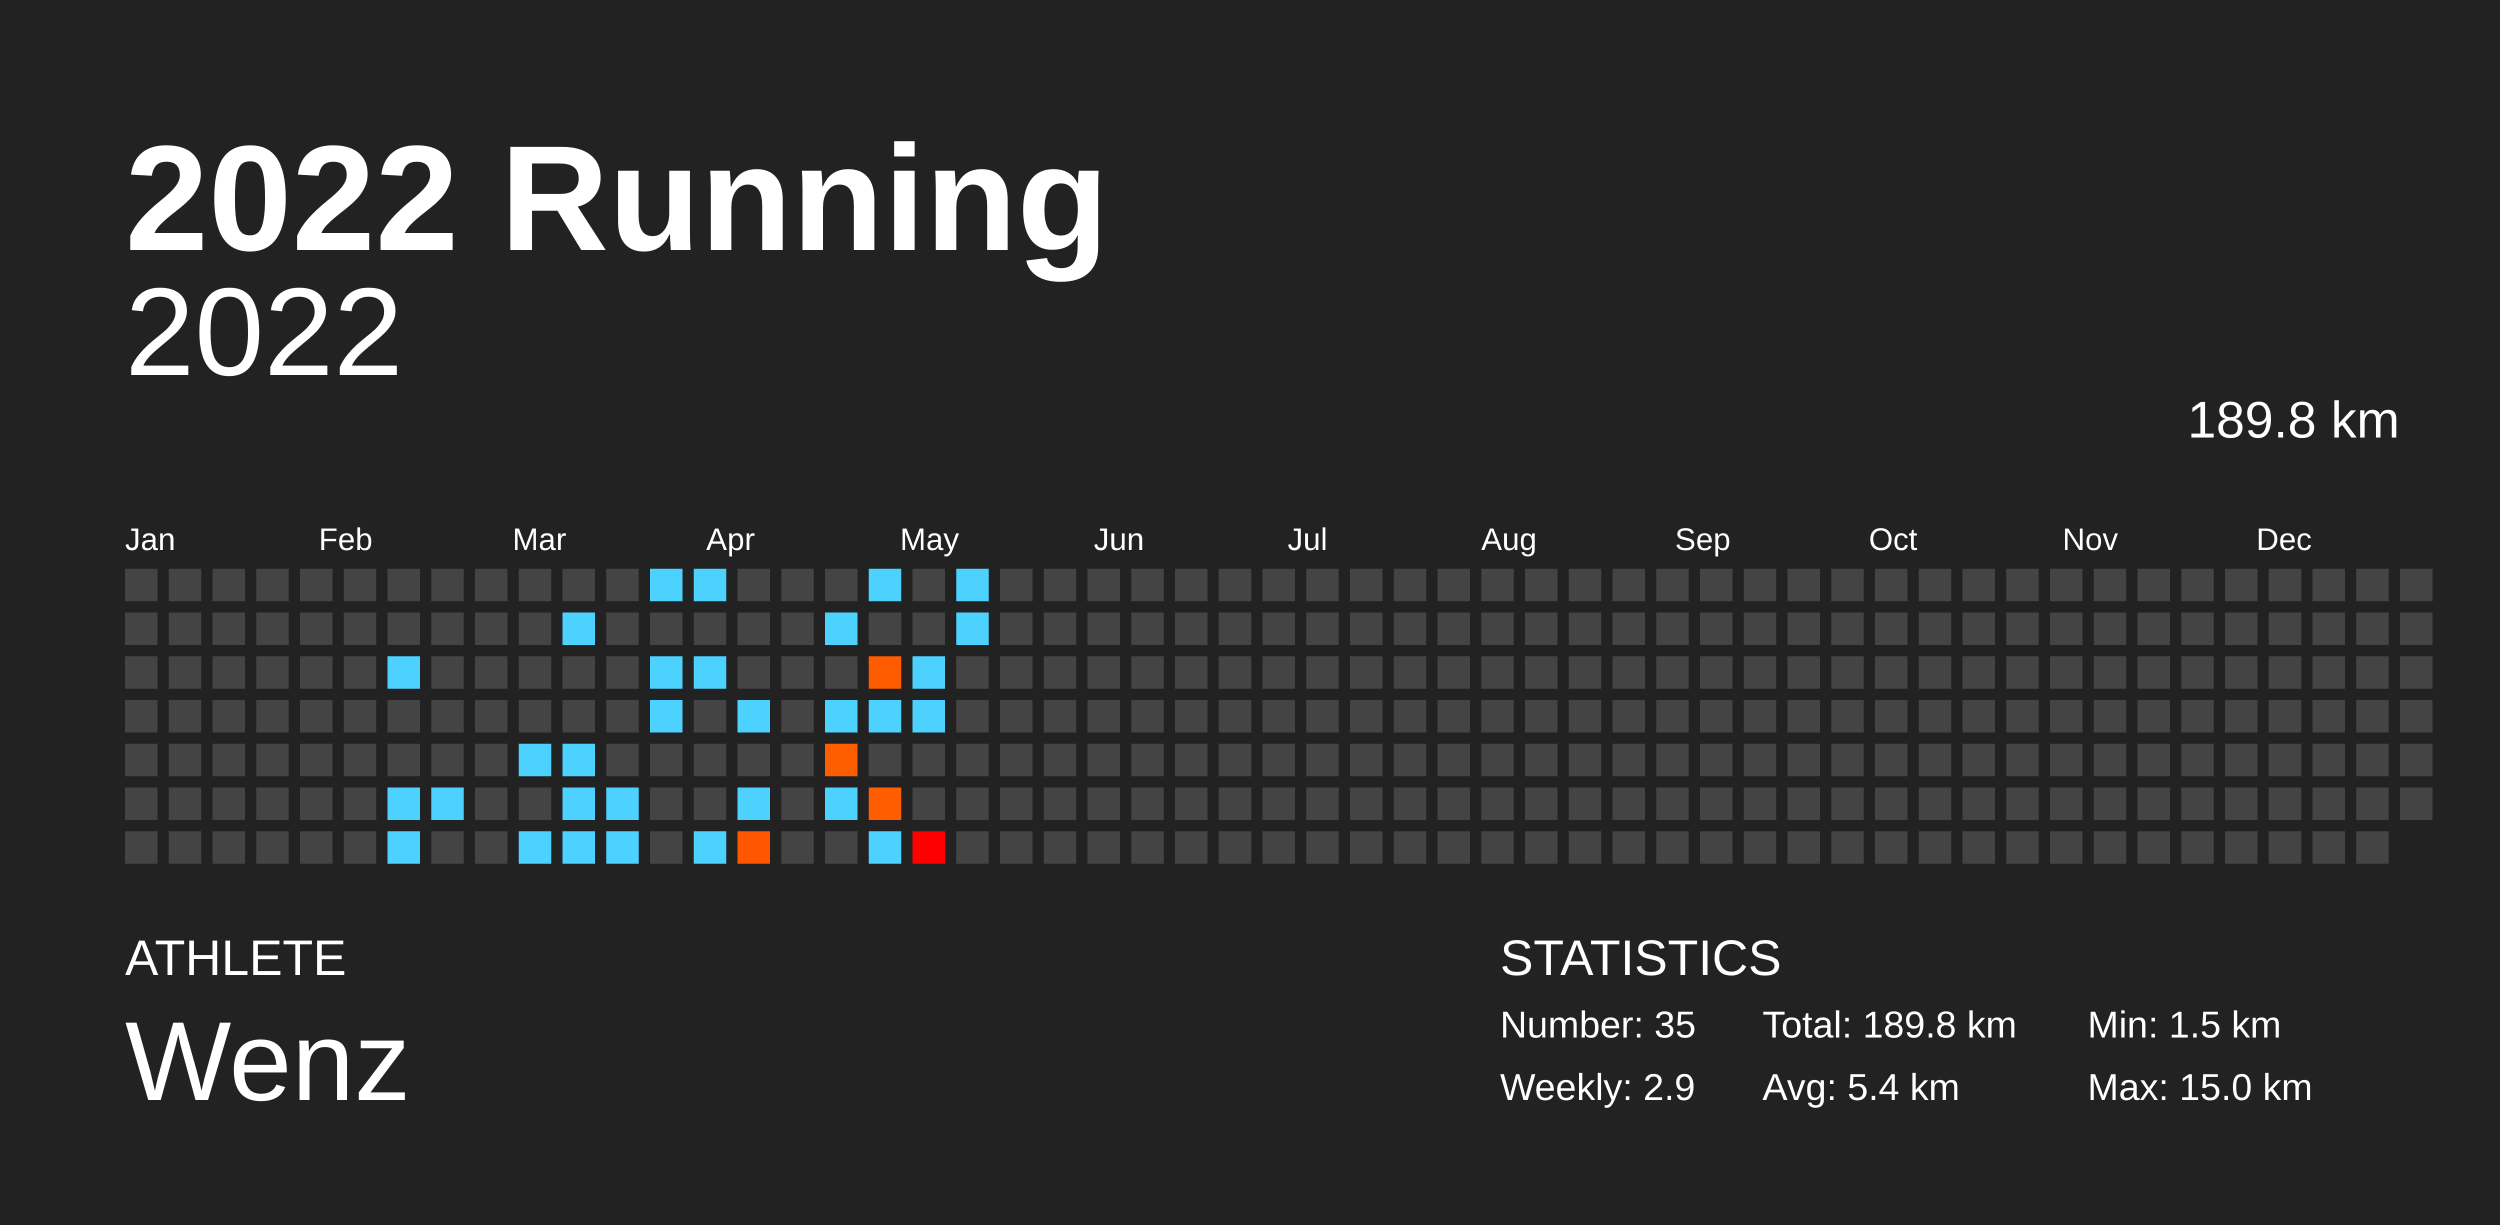
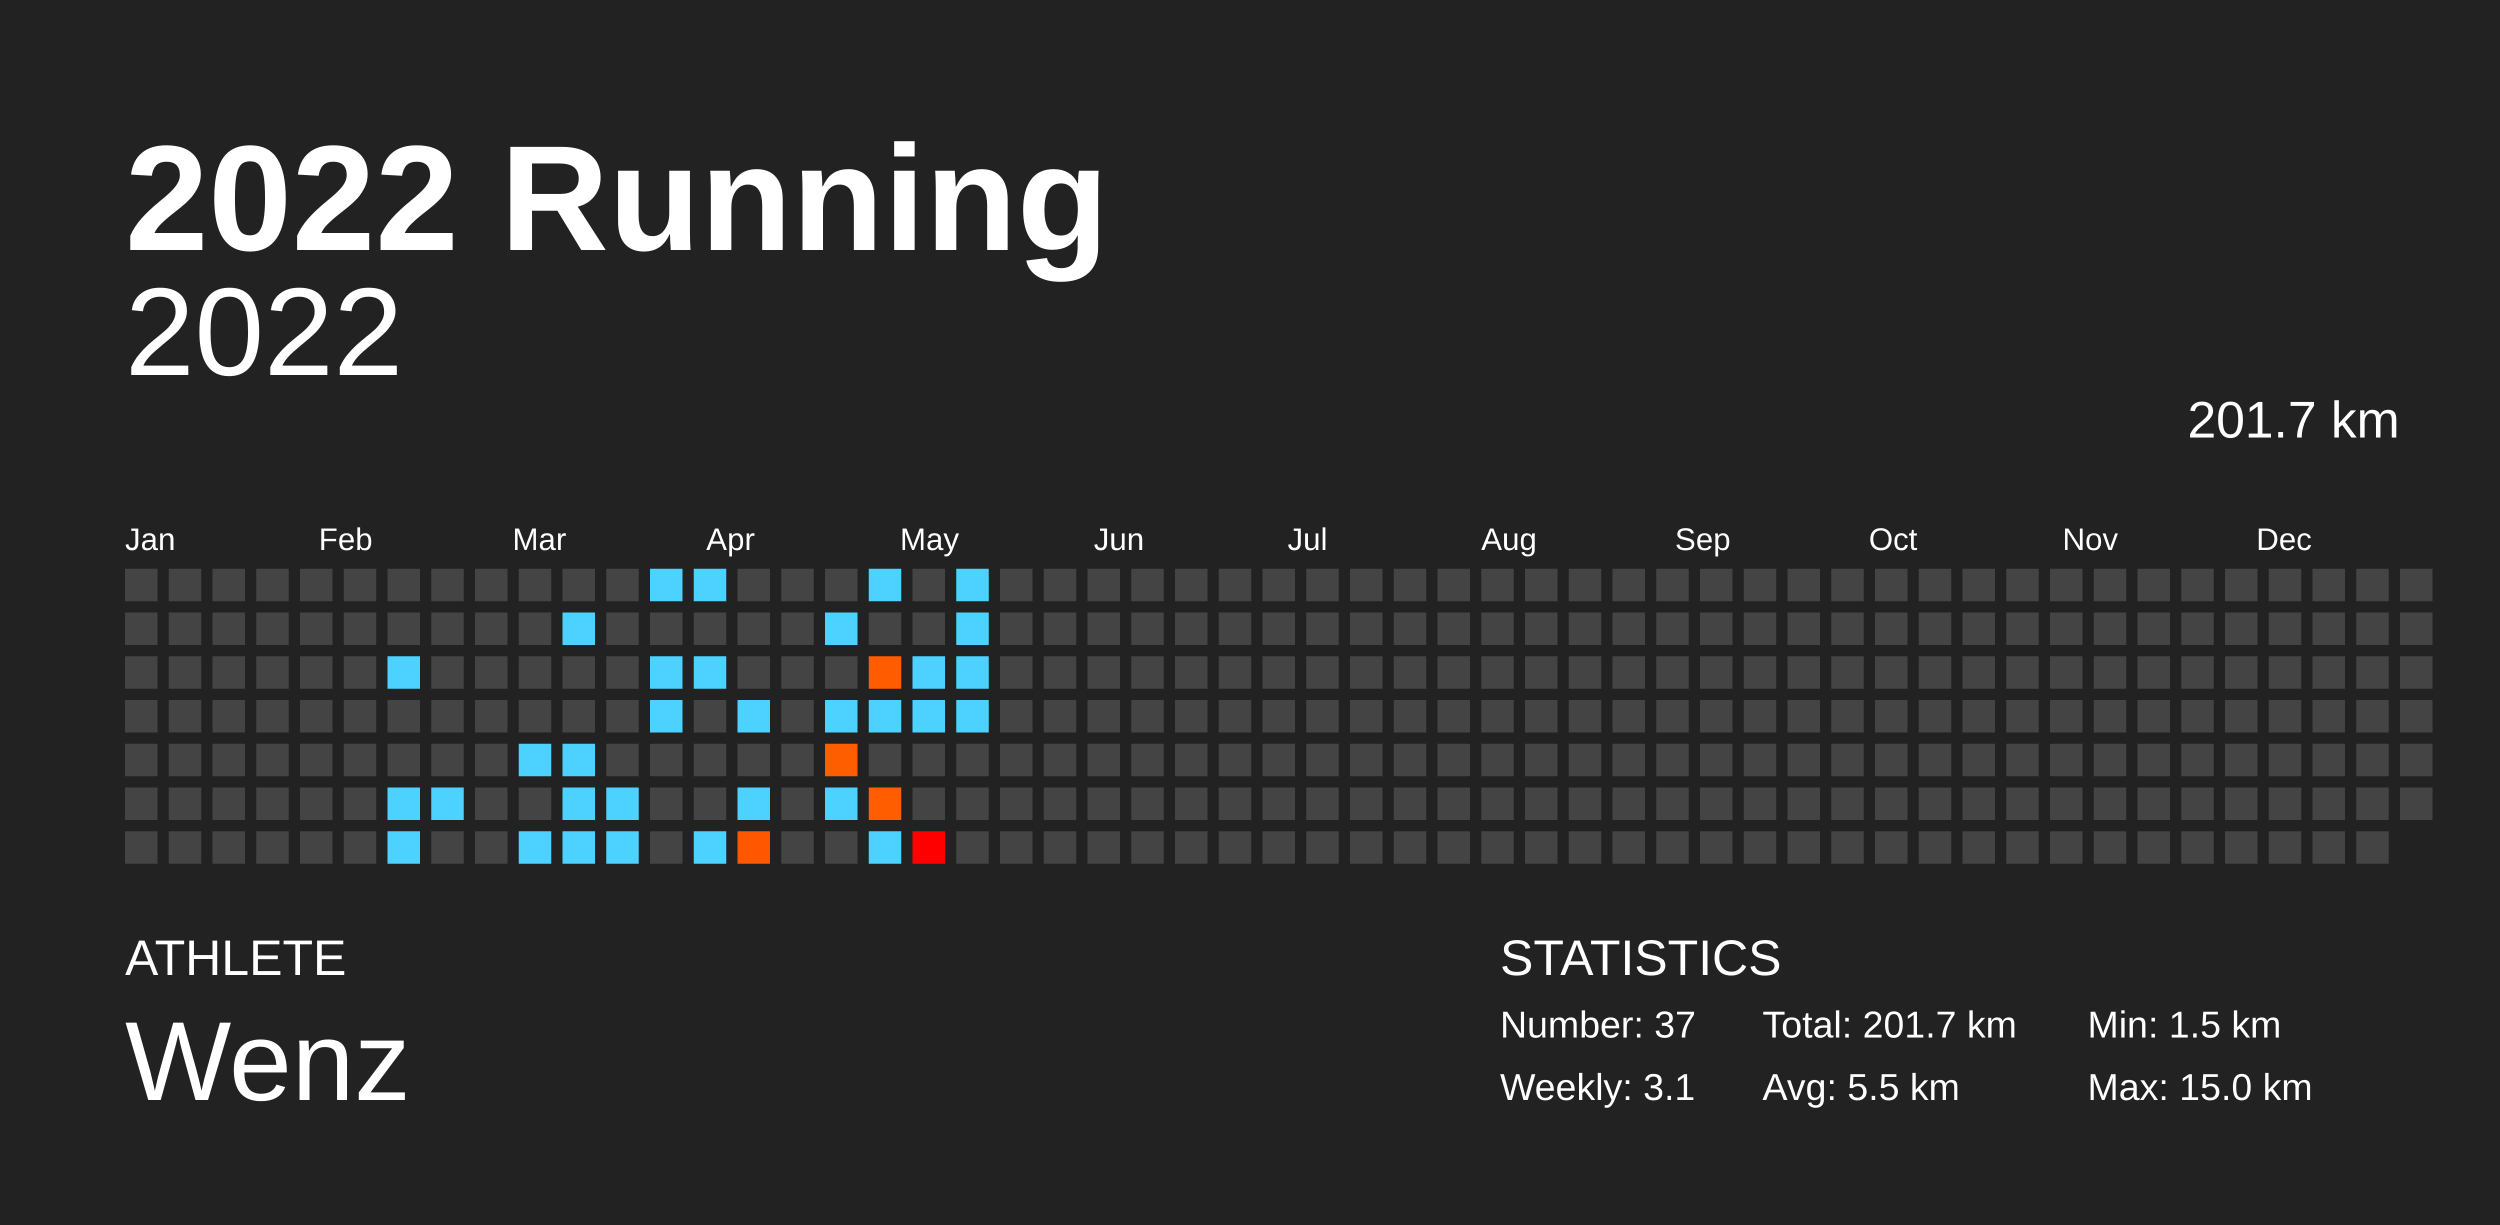
<svg xmlns="http://www.w3.org/2000/svg" baseProfile="full" height="98mm" version="1.1" viewBox="0,0,200,98" width="200mm">
  <defs />
  <rect fill="#222222" height="98" width="200" x="0" y="0" />
  <text fill="#FFFFFF" style="font-size:12px; font-family:Arial; font-weight:bold;" x="10" y="20">2022 Running</text>
  <text fill="#FFFFFF" style="font-size:4px; font-family:Arial" x="10" y="78">ATHLETE</text>
  <text fill="#FFFFFF" style="font-size:9px; font-family:Arial" x="10" y="88">Wenz</text>
  <text fill="#FFFFFF" style="font-size:4px; font-family:Arial" x="120" y="78">STATISTICS</text>
-   <text fill="#FFFFFF" style="font-size:3px; font-family:Arial" x="120" y="83">Number: 35</text>
-   <text fill="#FFFFFF" style="font-size:3px; font-family:Arial" x="120" y="88">Weekly: 2.9</text>
-   <text fill="#FFFFFF" style="font-size:3px; font-family:Arial" x="141" y="83">Total: 189.8 km</text>
-   <text fill="#FFFFFF" style="font-size:3px; font-family:Arial" x="141" y="88">Avg: 5.4 km</text>
+   <text fill="#FFFFFF" style="font-size:3px; font-family:Arial" x="120" y="83">Number: 37</text>
+   <text fill="#FFFFFF" style="font-size:3px; font-family:Arial" x="120" y="88">Weekly: 3.1</text>
+   <text fill="#FFFFFF" style="font-size:3px; font-family:Arial" x="141" y="83">Total: 201.7 km</text>
+   <text fill="#FFFFFF" style="font-size:3px; font-family:Arial" x="141" y="88">Avg: 5.5 km</text>
  <text fill="#FFFFFF" style="font-size:3px; font-family:Arial" x="167" y="83">Min: 1.5 km</text>
  <text fill="#FFFFFF" style="font-size:3px; font-family:Arial" x="167" y="88">Max: 15.0 km</text>
  <text alignment-baseline="hanging" fill="#FFFFFF" style="font-size:10.0px; font-family:Arial;" x="10" y="30">2022</text>
-   <text alignment-baseline="hanging" fill="#FFFFFF" style="font-size:4.125px; font-family:Arial;" x="175" y="35">189.8 km</text>
+   <text alignment-baseline="hanging" fill="#FFFFFF" style="font-size:4.125px; font-family:Arial;" x="175" y="35">201.7 km</text>
  <text fill="#FFFFFF" style="font-size:2.5px; font-family:Arial" x="10.0" y="44">Jan</text>
  <text fill="#FFFFFF" style="font-size:2.5px; font-family:Arial" x="25.5" y="44">Feb</text>
  <text fill="#FFFFFF" style="font-size:2.5px; font-family:Arial" x="41.0" y="44">Mar</text>
  <text fill="#FFFFFF" style="font-size:2.5px; font-family:Arial" x="56.5" y="44">Apr</text>
  <text fill="#FFFFFF" style="font-size:2.5px; font-family:Arial" x="72.0" y="44">May</text>
  <text fill="#FFFFFF" style="font-size:2.5px; font-family:Arial" x="87.5" y="44">Jun</text>
  <text fill="#FFFFFF" style="font-size:2.5px; font-family:Arial" x="103.0" y="44">Jul</text>
  <text fill="#FFFFFF" style="font-size:2.5px; font-family:Arial" x="118.5" y="44">Aug</text>
  <text fill="#FFFFFF" style="font-size:2.5px; font-family:Arial" x="134.0" y="44">Sep</text>
  <text fill="#FFFFFF" style="font-size:2.5px; font-family:Arial" x="149.5" y="44">Oct</text>
  <text fill="#FFFFFF" style="font-size:2.5px; font-family:Arial" x="165.0" y="44">Nov</text>
  <text fill="#FFFFFF" style="font-size:2.5px; font-family:Arial" x="180.5" y="44">Dec</text>
  <rect fill="#444444" height="2.6" width="2.6" x="10.0" y="45.5" />
  <rect fill="#444444" height="2.6" width="2.6" x="10.0" y="49.0" />
  <rect fill="#444444" height="2.6" width="2.6" x="10.0" y="52.5" />
  <rect fill="#444444" height="2.6" width="2.6" x="10.0" y="56.0" />
  <rect fill="#444444" height="2.6" width="2.6" x="10.0" y="59.5" />
  <rect fill="#444444" height="2.6" width="2.6" x="10.0" y="63.0" />
  <rect fill="#444444" height="2.6" width="2.6" x="10.0" y="66.5" />
  <rect fill="#444444" height="2.6" width="2.6" x="13.5" y="45.5" />
  <rect fill="#444444" height="2.6" width="2.6" x="13.5" y="49.0" />
  <rect fill="#444444" height="2.6" width="2.6" x="13.5" y="52.5" />
  <rect fill="#444444" height="2.6" width="2.6" x="13.5" y="56.0" />
  <rect fill="#444444" height="2.6" width="2.6" x="13.5" y="59.5" />
  <rect fill="#444444" height="2.6" width="2.6" x="13.5" y="63.0" />
  <rect fill="#444444" height="2.6" width="2.6" x="13.5" y="66.5" />
  <rect fill="#444444" height="2.6" width="2.6" x="17.0" y="45.5" />
  <rect fill="#444444" height="2.6" width="2.6" x="17.0" y="49.0" />
  <rect fill="#444444" height="2.6" width="2.6" x="17.0" y="52.5" />
  <rect fill="#444444" height="2.6" width="2.6" x="17.0" y="56.0" />
  <rect fill="#444444" height="2.6" width="2.6" x="17.0" y="59.5" />
  <rect fill="#444444" height="2.6" width="2.6" x="17.0" y="63.0" />
  <rect fill="#444444" height="2.6" width="2.6" x="17.0" y="66.5" />
  <rect fill="#444444" height="2.6" width="2.6" x="20.5" y="45.5" />
  <rect fill="#444444" height="2.6" width="2.6" x="20.5" y="49.0" />
  <rect fill="#444444" height="2.6" width="2.6" x="20.5" y="52.5" />
  <rect fill="#444444" height="2.6" width="2.6" x="20.5" y="56.0" />
  <rect fill="#444444" height="2.6" width="2.6" x="20.5" y="59.5" />
  <rect fill="#444444" height="2.6" width="2.6" x="20.5" y="63.0" />
  <rect fill="#444444" height="2.6" width="2.6" x="20.5" y="66.5" />
  <rect fill="#444444" height="2.6" width="2.6" x="24.0" y="45.5" />
  <rect fill="#444444" height="2.6" width="2.6" x="24.0" y="49.0" />
  <rect fill="#444444" height="2.6" width="2.6" x="24.0" y="52.5" />
  <rect fill="#444444" height="2.6" width="2.6" x="24.0" y="56.0" />
  <rect fill="#444444" height="2.6" width="2.6" x="24.0" y="59.5" />
  <rect fill="#444444" height="2.6" width="2.6" x="24.0" y="63.0" />
  <rect fill="#444444" height="2.6" width="2.6" x="24.0" y="66.5" />
  <rect fill="#444444" height="2.6" width="2.6" x="27.5" y="45.5" />
  <rect fill="#444444" height="2.6" width="2.6" x="27.5" y="49.0" />
  <rect fill="#444444" height="2.6" width="2.6" x="27.5" y="52.5" />
  <rect fill="#444444" height="2.6" width="2.6" x="27.5" y="56.0" />
  <rect fill="#444444" height="2.6" width="2.6" x="27.5" y="59.5" />
  <rect fill="#444444" height="2.6" width="2.6" x="27.5" y="63.0" />
  <rect fill="#444444" height="2.6" width="2.6" x="27.5" y="66.5" />
  <rect fill="#444444" height="2.6" width="2.6" x="31.0" y="45.5" />
  <rect fill="#444444" height="2.6" width="2.6" x="31.0" y="49.0" />
  <rect fill="#4dd2ff" height="2.6" width="2.6" x="31.0" y="52.5" />
  <rect fill="#444444" height="2.6" width="2.6" x="31.0" y="56.0" />
  <rect fill="#444444" height="2.6" width="2.6" x="31.0" y="59.5" />
  <rect fill="#4dd2ff" height="2.6" width="2.6" x="31.0" y="63.0" />
  <rect fill="#4dd2ff" height="2.6" width="2.6" x="31.0" y="66.5" />
  <rect fill="#444444" height="2.6" width="2.6" x="34.5" y="45.5" />
  <rect fill="#444444" height="2.6" width="2.6" x="34.5" y="49.0" />
  <rect fill="#444444" height="2.6" width="2.6" x="34.5" y="52.5" />
  <rect fill="#444444" height="2.6" width="2.6" x="34.5" y="56.0" />
  <rect fill="#444444" height="2.6" width="2.6" x="34.5" y="59.5" />
  <rect fill="#4dd2ff" height="2.6" width="2.6" x="34.5" y="63.0" />
  <rect fill="#444444" height="2.6" width="2.6" x="34.5" y="66.5" />
  <rect fill="#444444" height="2.6" width="2.6" x="38.0" y="45.5" />
  <rect fill="#444444" height="2.6" width="2.6" x="38.0" y="49.0" />
  <rect fill="#444444" height="2.6" width="2.6" x="38.0" y="52.5" />
  <rect fill="#444444" height="2.6" width="2.6" x="38.0" y="56.0" />
  <rect fill="#444444" height="2.6" width="2.6" x="38.0" y="59.5" />
  <rect fill="#444444" height="2.6" width="2.6" x="38.0" y="63.0" />
  <rect fill="#444444" height="2.6" width="2.6" x="38.0" y="66.5" />
  <rect fill="#444444" height="2.6" width="2.6" x="41.5" y="45.5" />
  <rect fill="#444444" height="2.6" width="2.6" x="41.5" y="49.0" />
  <rect fill="#444444" height="2.6" width="2.6" x="41.5" y="52.5" />
  <rect fill="#444444" height="2.6" width="2.6" x="41.5" y="56.0" />
  <rect fill="#4dd2ff" height="2.6" width="2.6" x="41.5" y="59.5" />
  <rect fill="#444444" height="2.6" width="2.6" x="41.5" y="63.0" />
  <rect fill="#4dd2ff" height="2.6" width="2.6" x="41.5" y="66.5" />
  <rect fill="#444444" height="2.6" width="2.6" x="45.0" y="45.5" />
  <rect fill="#4dd2ff" height="2.6" width="2.6" x="45.0" y="49.0" />
  <rect fill="#444444" height="2.6" width="2.6" x="45.0" y="52.5" />
  <rect fill="#444444" height="2.6" width="2.6" x="45.0" y="56.0" />
  <rect fill="#4dd2ff" height="2.6" width="2.6" x="45.0" y="59.5" />
  <rect fill="#4dd2ff" height="2.6" width="2.6" x="45.0" y="63.0" />
  <rect fill="#4dd2ff" height="2.6" width="2.6" x="45.0" y="66.5" />
  <rect fill="#444444" height="2.6" width="2.6" x="48.5" y="45.5" />
  <rect fill="#444444" height="2.6" width="2.6" x="48.5" y="49.0" />
  <rect fill="#444444" height="2.6" width="2.6" x="48.5" y="52.5" />
  <rect fill="#444444" height="2.6" width="2.6" x="48.5" y="56.0" />
  <rect fill="#444444" height="2.6" width="2.6" x="48.5" y="59.5" />
  <rect fill="#4dd2ff" height="2.6" width="2.6" x="48.5" y="63.0" />
  <rect fill="#4dd2ff" height="2.6" width="2.6" x="48.5" y="66.5" />
  <rect fill="#4dd2ff" height="2.6" width="2.6" x="52.0" y="45.5" />
  <rect fill="#444444" height="2.6" width="2.6" x="52.0" y="49.0" />
  <rect fill="#4dd2ff" height="2.6" width="2.6" x="52.0" y="52.5" />
  <rect fill="#4dd2ff" height="2.6" width="2.6" x="52.0" y="56.0" />
  <rect fill="#444444" height="2.6" width="2.6" x="52.0" y="59.5" />
  <rect fill="#444444" height="2.6" width="2.6" x="52.0" y="63.0" />
  <rect fill="#444444" height="2.6" width="2.6" x="52.0" y="66.5" />
  <rect fill="#4dd2ff" height="2.6" width="2.6" x="55.5" y="45.5" />
  <rect fill="#444444" height="2.6" width="2.6" x="55.5" y="49.0" />
  <rect fill="#4dd2ff" height="2.6" width="2.6" x="55.5" y="52.5" />
  <rect fill="#444444" height="2.6" width="2.6" x="55.5" y="56.0" />
  <rect fill="#444444" height="2.6" width="2.6" x="55.5" y="59.5" />
  <rect fill="#444444" height="2.6" width="2.6" x="55.5" y="63.0" />
  <rect fill="#4dd2ff" height="2.6" width="2.6" x="55.5" y="66.5" />
  <rect fill="#444444" height="2.6" width="2.6" x="59.0" y="45.5" />
  <rect fill="#444444" height="2.6" width="2.6" x="59.0" y="49.0" />
  <rect fill="#444444" height="2.6" width="2.6" x="59.0" y="52.5" />
  <rect fill="#4dd2ff" height="2.6" width="2.6" x="59.0" y="56.0" />
  <rect fill="#444444" height="2.6" width="2.6" x="59.0" y="59.5" />
  <rect fill="#4dd2ff" height="2.6" width="2.6" x="59.0" y="63.0" />
  <rect fill="#ff5600" height="2.6" width="2.6" x="59.0" y="66.5" />
  <rect fill="#444444" height="2.6" width="2.6" x="62.5" y="45.5" />
  <rect fill="#444444" height="2.6" width="2.6" x="62.5" y="49.0" />
  <rect fill="#444444" height="2.6" width="2.6" x="62.5" y="52.5" />
  <rect fill="#444444" height="2.6" width="2.6" x="62.5" y="56.0" />
  <rect fill="#444444" height="2.6" width="2.6" x="62.5" y="59.5" />
  <rect fill="#444444" height="2.6" width="2.6" x="62.5" y="63.0" />
  <rect fill="#444444" height="2.6" width="2.6" x="62.5" y="66.5" />
  <rect fill="#444444" height="2.6" width="2.6" x="66.0" y="45.5" />
  <rect fill="#4dd2ff" height="2.6" width="2.6" x="66.0" y="49.0" />
  <rect fill="#444444" height="2.6" width="2.6" x="66.0" y="52.5" />
  <rect fill="#4dd2ff" height="2.6" width="2.6" x="66.0" y="56.0" />
  <rect fill="#ff5e00" height="2.6" width="2.6" x="66.0" y="59.5" />
  <rect fill="#4dd2ff" height="2.6" width="2.6" x="66.0" y="63.0" />
  <rect fill="#444444" height="2.6" width="2.6" x="66.0" y="66.5" />
  <rect fill="#4dd2ff" height="2.6" width="2.6" x="69.5" y="45.5" />
  <rect fill="#444444" height="2.6" width="2.6" x="69.5" y="49.0" />
  <rect fill="#ff5c00" height="2.6" width="2.6" x="69.5" y="52.5" />
  <rect fill="#4dd2ff" height="2.6" width="2.6" x="69.5" y="56.0" />
  <rect fill="#444444" height="2.6" width="2.6" x="69.5" y="59.5" />
  <rect fill="#ff5d00" height="2.6" width="2.6" x="69.5" y="63.0" />
  <rect fill="#4dd2ff" height="2.6" width="2.6" x="69.5" y="66.5" />
  <rect fill="#444444" height="2.6" width="2.6" x="73.0" y="45.5" />
  <rect fill="#444444" height="2.6" width="2.6" x="73.0" y="49.0" />
  <rect fill="#4dd2ff" height="2.6" width="2.6" x="73.0" y="52.5" />
  <rect fill="#4dd2ff" height="2.6" width="2.6" x="73.0" y="56.0" />
  <rect fill="#444444" height="2.6" width="2.6" x="73.0" y="59.5" />
  <rect fill="#444444" height="2.6" width="2.6" x="73.0" y="63.0" />
  <rect fill="#ff0000" height="2.6" width="2.6" x="73.0" y="66.5" />
  <rect fill="#4dd2ff" height="2.6" width="2.6" x="76.5" y="45.5" />
  <rect fill="#4dd2ff" height="2.6" width="2.6" x="76.5" y="49.0" />
-   <rect fill="#444444" height="2.6" width="2.6" x="76.5" y="52.5" />
-   <rect fill="#444444" height="2.6" width="2.6" x="76.5" y="56.0" />
+   <rect fill="#4dd2ff" height="2.6" width="2.6" x="76.5" y="52.5" />
+   <rect fill="#4dd2ff" height="2.6" width="2.6" x="76.5" y="56.0" />
  <rect fill="#444444" height="2.6" width="2.6" x="76.5" y="59.5" />
  <rect fill="#444444" height="2.6" width="2.6" x="76.5" y="63.0" />
  <rect fill="#444444" height="2.6" width="2.6" x="76.5" y="66.5" />
  <rect fill="#444444" height="2.6" width="2.6" x="80.0" y="45.5" />
  <rect fill="#444444" height="2.6" width="2.6" x="80.0" y="49.0" />
  <rect fill="#444444" height="2.6" width="2.6" x="80.0" y="52.5" />
  <rect fill="#444444" height="2.6" width="2.6" x="80.0" y="56.0" />
  <rect fill="#444444" height="2.6" width="2.6" x="80.0" y="59.5" />
  <rect fill="#444444" height="2.6" width="2.6" x="80.0" y="63.0" />
  <rect fill="#444444" height="2.6" width="2.6" x="80.0" y="66.5" />
  <rect fill="#444444" height="2.6" width="2.6" x="83.5" y="45.5" />
  <rect fill="#444444" height="2.6" width="2.6" x="83.5" y="49.0" />
  <rect fill="#444444" height="2.6" width="2.6" x="83.5" y="52.5" />
  <rect fill="#444444" height="2.6" width="2.6" x="83.5" y="56.0" />
  <rect fill="#444444" height="2.6" width="2.6" x="83.5" y="59.5" />
  <rect fill="#444444" height="2.6" width="2.6" x="83.5" y="63.0" />
  <rect fill="#444444" height="2.6" width="2.6" x="83.5" y="66.5" />
  <rect fill="#444444" height="2.6" width="2.6" x="87.0" y="45.5" />
  <rect fill="#444444" height="2.6" width="2.6" x="87.0" y="49.0" />
  <rect fill="#444444" height="2.6" width="2.6" x="87.0" y="52.5" />
  <rect fill="#444444" height="2.6" width="2.6" x="87.0" y="56.0" />
  <rect fill="#444444" height="2.6" width="2.6" x="87.0" y="59.5" />
  <rect fill="#444444" height="2.6" width="2.6" x="87.0" y="63.0" />
  <rect fill="#444444" height="2.6" width="2.6" x="87.0" y="66.5" />
  <rect fill="#444444" height="2.6" width="2.6" x="90.5" y="45.5" />
  <rect fill="#444444" height="2.6" width="2.6" x="90.5" y="49.0" />
  <rect fill="#444444" height="2.6" width="2.6" x="90.5" y="52.5" />
  <rect fill="#444444" height="2.6" width="2.6" x="90.5" y="56.0" />
  <rect fill="#444444" height="2.6" width="2.6" x="90.5" y="59.5" />
  <rect fill="#444444" height="2.6" width="2.6" x="90.5" y="63.0" />
  <rect fill="#444444" height="2.6" width="2.6" x="90.5" y="66.5" />
  <rect fill="#444444" height="2.6" width="2.6" x="94.0" y="45.5" />
  <rect fill="#444444" height="2.6" width="2.6" x="94.0" y="49.0" />
  <rect fill="#444444" height="2.6" width="2.6" x="94.0" y="52.5" />
  <rect fill="#444444" height="2.6" width="2.6" x="94.0" y="56.0" />
  <rect fill="#444444" height="2.6" width="2.6" x="94.0" y="59.5" />
  <rect fill="#444444" height="2.6" width="2.6" x="94.0" y="63.0" />
  <rect fill="#444444" height="2.6" width="2.6" x="94.0" y="66.5" />
  <rect fill="#444444" height="2.6" width="2.6" x="97.5" y="45.5" />
  <rect fill="#444444" height="2.6" width="2.6" x="97.5" y="49.0" />
  <rect fill="#444444" height="2.6" width="2.6" x="97.5" y="52.5" />
  <rect fill="#444444" height="2.6" width="2.6" x="97.5" y="56.0" />
  <rect fill="#444444" height="2.6" width="2.6" x="97.5" y="59.5" />
  <rect fill="#444444" height="2.6" width="2.6" x="97.5" y="63.0" />
  <rect fill="#444444" height="2.6" width="2.6" x="97.5" y="66.5" />
  <rect fill="#444444" height="2.6" width="2.6" x="101.0" y="45.5" />
  <rect fill="#444444" height="2.6" width="2.6" x="101.0" y="49.0" />
  <rect fill="#444444" height="2.6" width="2.6" x="101.0" y="52.5" />
  <rect fill="#444444" height="2.6" width="2.6" x="101.0" y="56.0" />
  <rect fill="#444444" height="2.6" width="2.6" x="101.0" y="59.5" />
  <rect fill="#444444" height="2.6" width="2.6" x="101.0" y="63.0" />
  <rect fill="#444444" height="2.6" width="2.6" x="101.0" y="66.5" />
  <rect fill="#444444" height="2.6" width="2.6" x="104.5" y="45.5" />
  <rect fill="#444444" height="2.6" width="2.6" x="104.5" y="49.0" />
  <rect fill="#444444" height="2.6" width="2.6" x="104.5" y="52.5" />
  <rect fill="#444444" height="2.6" width="2.6" x="104.5" y="56.0" />
  <rect fill="#444444" height="2.6" width="2.6" x="104.5" y="59.5" />
  <rect fill="#444444" height="2.6" width="2.6" x="104.5" y="63.0" />
  <rect fill="#444444" height="2.6" width="2.6" x="104.5" y="66.5" />
  <rect fill="#444444" height="2.6" width="2.6" x="108.0" y="45.5" />
  <rect fill="#444444" height="2.6" width="2.6" x="108.0" y="49.0" />
  <rect fill="#444444" height="2.6" width="2.6" x="108.0" y="52.5" />
  <rect fill="#444444" height="2.6" width="2.6" x="108.0" y="56.0" />
  <rect fill="#444444" height="2.6" width="2.6" x="108.0" y="59.5" />
  <rect fill="#444444" height="2.6" width="2.6" x="108.0" y="63.0" />
  <rect fill="#444444" height="2.6" width="2.6" x="108.0" y="66.5" />
  <rect fill="#444444" height="2.6" width="2.6" x="111.5" y="45.5" />
  <rect fill="#444444" height="2.6" width="2.6" x="111.5" y="49.0" />
  <rect fill="#444444" height="2.6" width="2.6" x="111.5" y="52.5" />
  <rect fill="#444444" height="2.6" width="2.6" x="111.5" y="56.0" />
  <rect fill="#444444" height="2.6" width="2.6" x="111.5" y="59.5" />
  <rect fill="#444444" height="2.6" width="2.6" x="111.5" y="63.0" />
  <rect fill="#444444" height="2.6" width="2.6" x="111.5" y="66.5" />
  <rect fill="#444444" height="2.6" width="2.6" x="115.0" y="45.5" />
  <rect fill="#444444" height="2.6" width="2.6" x="115.0" y="49.0" />
  <rect fill="#444444" height="2.6" width="2.6" x="115.0" y="52.5" />
  <rect fill="#444444" height="2.6" width="2.6" x="115.0" y="56.0" />
  <rect fill="#444444" height="2.6" width="2.6" x="115.0" y="59.5" />
  <rect fill="#444444" height="2.6" width="2.6" x="115.0" y="63.0" />
  <rect fill="#444444" height="2.6" width="2.6" x="115.0" y="66.5" />
  <rect fill="#444444" height="2.6" width="2.6" x="118.5" y="45.5" />
  <rect fill="#444444" height="2.6" width="2.6" x="118.5" y="49.0" />
  <rect fill="#444444" height="2.6" width="2.6" x="118.5" y="52.5" />
  <rect fill="#444444" height="2.6" width="2.6" x="118.5" y="56.0" />
  <rect fill="#444444" height="2.6" width="2.6" x="118.5" y="59.5" />
  <rect fill="#444444" height="2.6" width="2.6" x="118.5" y="63.0" />
  <rect fill="#444444" height="2.6" width="2.6" x="118.5" y="66.5" />
  <rect fill="#444444" height="2.6" width="2.6" x="122.0" y="45.5" />
  <rect fill="#444444" height="2.6" width="2.6" x="122.0" y="49.0" />
  <rect fill="#444444" height="2.6" width="2.6" x="122.0" y="52.5" />
  <rect fill="#444444" height="2.6" width="2.6" x="122.0" y="56.0" />
  <rect fill="#444444" height="2.6" width="2.6" x="122.0" y="59.5" />
  <rect fill="#444444" height="2.6" width="2.6" x="122.0" y="63.0" />
  <rect fill="#444444" height="2.6" width="2.6" x="122.0" y="66.5" />
  <rect fill="#444444" height="2.6" width="2.6" x="125.5" y="45.5" />
  <rect fill="#444444" height="2.6" width="2.6" x="125.5" y="49.0" />
  <rect fill="#444444" height="2.6" width="2.6" x="125.5" y="52.5" />
  <rect fill="#444444" height="2.6" width="2.6" x="125.5" y="56.0" />
  <rect fill="#444444" height="2.6" width="2.6" x="125.5" y="59.5" />
  <rect fill="#444444" height="2.6" width="2.6" x="125.5" y="63.0" />
  <rect fill="#444444" height="2.6" width="2.6" x="125.5" y="66.5" />
  <rect fill="#444444" height="2.6" width="2.6" x="129.0" y="45.5" />
  <rect fill="#444444" height="2.6" width="2.6" x="129.0" y="49.0" />
  <rect fill="#444444" height="2.6" width="2.6" x="129.0" y="52.5" />
  <rect fill="#444444" height="2.6" width="2.6" x="129.0" y="56.0" />
  <rect fill="#444444" height="2.6" width="2.6" x="129.0" y="59.5" />
  <rect fill="#444444" height="2.6" width="2.6" x="129.0" y="63.0" />
  <rect fill="#444444" height="2.6" width="2.6" x="129.0" y="66.5" />
  <rect fill="#444444" height="2.6" width="2.6" x="132.5" y="45.5" />
  <rect fill="#444444" height="2.6" width="2.6" x="132.5" y="49.0" />
  <rect fill="#444444" height="2.6" width="2.6" x="132.5" y="52.5" />
  <rect fill="#444444" height="2.6" width="2.6" x="132.5" y="56.0" />
  <rect fill="#444444" height="2.6" width="2.6" x="132.5" y="59.5" />
  <rect fill="#444444" height="2.6" width="2.6" x="132.5" y="63.0" />
  <rect fill="#444444" height="2.6" width="2.6" x="132.5" y="66.5" />
  <rect fill="#444444" height="2.6" width="2.6" x="136.0" y="45.5" />
  <rect fill="#444444" height="2.6" width="2.6" x="136.0" y="49.0" />
  <rect fill="#444444" height="2.6" width="2.6" x="136.0" y="52.5" />
  <rect fill="#444444" height="2.6" width="2.6" x="136.0" y="56.0" />
  <rect fill="#444444" height="2.6" width="2.6" x="136.0" y="59.5" />
  <rect fill="#444444" height="2.6" width="2.6" x="136.0" y="63.0" />
  <rect fill="#444444" height="2.6" width="2.6" x="136.0" y="66.5" />
  <rect fill="#444444" height="2.6" width="2.6" x="139.5" y="45.5" />
  <rect fill="#444444" height="2.6" width="2.6" x="139.5" y="49.0" />
  <rect fill="#444444" height="2.6" width="2.6" x="139.5" y="52.5" />
  <rect fill="#444444" height="2.6" width="2.6" x="139.5" y="56.0" />
  <rect fill="#444444" height="2.6" width="2.6" x="139.5" y="59.5" />
  <rect fill="#444444" height="2.6" width="2.6" x="139.5" y="63.0" />
  <rect fill="#444444" height="2.6" width="2.6" x="139.5" y="66.5" />
  <rect fill="#444444" height="2.6" width="2.6" x="143.0" y="45.5" />
  <rect fill="#444444" height="2.6" width="2.6" x="143.0" y="49.0" />
  <rect fill="#444444" height="2.6" width="2.6" x="143.0" y="52.5" />
  <rect fill="#444444" height="2.6" width="2.6" x="143.0" y="56.0" />
  <rect fill="#444444" height="2.6" width="2.6" x="143.0" y="59.5" />
  <rect fill="#444444" height="2.6" width="2.6" x="143.0" y="63.0" />
  <rect fill="#444444" height="2.6" width="2.6" x="143.0" y="66.5" />
  <rect fill="#444444" height="2.6" width="2.6" x="146.5" y="45.5" />
  <rect fill="#444444" height="2.6" width="2.6" x="146.5" y="49.0" />
  <rect fill="#444444" height="2.6" width="2.6" x="146.5" y="52.5" />
  <rect fill="#444444" height="2.6" width="2.6" x="146.5" y="56.0" />
  <rect fill="#444444" height="2.6" width="2.6" x="146.5" y="59.5" />
  <rect fill="#444444" height="2.6" width="2.6" x="146.5" y="63.0" />
  <rect fill="#444444" height="2.6" width="2.6" x="146.5" y="66.5" />
  <rect fill="#444444" height="2.6" width="2.6" x="150.0" y="45.5" />
  <rect fill="#444444" height="2.6" width="2.6" x="150.0" y="49.0" />
  <rect fill="#444444" height="2.6" width="2.6" x="150.0" y="52.5" />
  <rect fill="#444444" height="2.6" width="2.6" x="150.0" y="56.0" />
  <rect fill="#444444" height="2.6" width="2.6" x="150.0" y="59.5" />
  <rect fill="#444444" height="2.6" width="2.6" x="150.0" y="63.0" />
  <rect fill="#444444" height="2.6" width="2.6" x="150.0" y="66.5" />
  <rect fill="#444444" height="2.6" width="2.6" x="153.5" y="45.5" />
  <rect fill="#444444" height="2.6" width="2.6" x="153.5" y="49.0" />
  <rect fill="#444444" height="2.6" width="2.6" x="153.5" y="52.5" />
  <rect fill="#444444" height="2.6" width="2.6" x="153.5" y="56.0" />
  <rect fill="#444444" height="2.6" width="2.6" x="153.5" y="59.5" />
  <rect fill="#444444" height="2.6" width="2.6" x="153.5" y="63.0" />
  <rect fill="#444444" height="2.6" width="2.6" x="153.5" y="66.5" />
  <rect fill="#444444" height="2.6" width="2.6" x="157.0" y="45.5" />
  <rect fill="#444444" height="2.6" width="2.6" x="157.0" y="49.0" />
  <rect fill="#444444" height="2.6" width="2.6" x="157.0" y="52.5" />
  <rect fill="#444444" height="2.6" width="2.6" x="157.0" y="56.0" />
  <rect fill="#444444" height="2.6" width="2.6" x="157.0" y="59.5" />
  <rect fill="#444444" height="2.6" width="2.6" x="157.0" y="63.0" />
  <rect fill="#444444" height="2.6" width="2.6" x="157.0" y="66.5" />
  <rect fill="#444444" height="2.6" width="2.6" x="160.5" y="45.5" />
  <rect fill="#444444" height="2.6" width="2.6" x="160.5" y="49.0" />
  <rect fill="#444444" height="2.6" width="2.6" x="160.5" y="52.5" />
  <rect fill="#444444" height="2.6" width="2.6" x="160.5" y="56.0" />
  <rect fill="#444444" height="2.6" width="2.6" x="160.5" y="59.5" />
  <rect fill="#444444" height="2.6" width="2.6" x="160.5" y="63.0" />
  <rect fill="#444444" height="2.6" width="2.6" x="160.5" y="66.5" />
  <rect fill="#444444" height="2.6" width="2.6" x="164.0" y="45.5" />
  <rect fill="#444444" height="2.6" width="2.6" x="164.0" y="49.0" />
  <rect fill="#444444" height="2.6" width="2.6" x="164.0" y="52.5" />
  <rect fill="#444444" height="2.6" width="2.6" x="164.0" y="56.0" />
  <rect fill="#444444" height="2.6" width="2.6" x="164.0" y="59.5" />
  <rect fill="#444444" height="2.6" width="2.6" x="164.0" y="63.0" />
  <rect fill="#444444" height="2.6" width="2.6" x="164.0" y="66.5" />
  <rect fill="#444444" height="2.6" width="2.6" x="167.5" y="45.5" />
  <rect fill="#444444" height="2.6" width="2.6" x="167.5" y="49.0" />
  <rect fill="#444444" height="2.6" width="2.6" x="167.5" y="52.5" />
  <rect fill="#444444" height="2.6" width="2.6" x="167.5" y="56.0" />
  <rect fill="#444444" height="2.6" width="2.6" x="167.5" y="59.5" />
  <rect fill="#444444" height="2.6" width="2.6" x="167.5" y="63.0" />
  <rect fill="#444444" height="2.6" width="2.6" x="167.5" y="66.5" />
  <rect fill="#444444" height="2.6" width="2.6" x="171.0" y="45.5" />
  <rect fill="#444444" height="2.6" width="2.6" x="171.0" y="49.0" />
  <rect fill="#444444" height="2.6" width="2.6" x="171.0" y="52.5" />
  <rect fill="#444444" height="2.6" width="2.6" x="171.0" y="56.0" />
  <rect fill="#444444" height="2.6" width="2.6" x="171.0" y="59.5" />
  <rect fill="#444444" height="2.6" width="2.6" x="171.0" y="63.0" />
  <rect fill="#444444" height="2.6" width="2.6" x="171.0" y="66.5" />
  <rect fill="#444444" height="2.6" width="2.6" x="174.5" y="45.5" />
  <rect fill="#444444" height="2.6" width="2.6" x="174.5" y="49.0" />
  <rect fill="#444444" height="2.6" width="2.6" x="174.5" y="52.5" />
  <rect fill="#444444" height="2.6" width="2.6" x="174.5" y="56.0" />
  <rect fill="#444444" height="2.6" width="2.6" x="174.5" y="59.5" />
  <rect fill="#444444" height="2.6" width="2.6" x="174.5" y="63.0" />
  <rect fill="#444444" height="2.6" width="2.6" x="174.5" y="66.5" />
  <rect fill="#444444" height="2.6" width="2.6" x="178.0" y="45.5" />
  <rect fill="#444444" height="2.6" width="2.6" x="178.0" y="49.0" />
  <rect fill="#444444" height="2.6" width="2.6" x="178.0" y="52.5" />
  <rect fill="#444444" height="2.6" width="2.6" x="178.0" y="56.0" />
  <rect fill="#444444" height="2.6" width="2.6" x="178.0" y="59.5" />
  <rect fill="#444444" height="2.6" width="2.6" x="178.0" y="63.0" />
  <rect fill="#444444" height="2.6" width="2.6" x="178.0" y="66.5" />
  <rect fill="#444444" height="2.6" width="2.6" x="181.5" y="45.5" />
  <rect fill="#444444" height="2.6" width="2.6" x="181.5" y="49.0" />
  <rect fill="#444444" height="2.6" width="2.6" x="181.5" y="52.5" />
  <rect fill="#444444" height="2.6" width="2.6" x="181.5" y="56.0" />
  <rect fill="#444444" height="2.6" width="2.6" x="181.5" y="59.5" />
  <rect fill="#444444" height="2.6" width="2.6" x="181.5" y="63.0" />
  <rect fill="#444444" height="2.6" width="2.6" x="181.5" y="66.5" />
  <rect fill="#444444" height="2.6" width="2.6" x="185.0" y="45.5" />
  <rect fill="#444444" height="2.6" width="2.6" x="185.0" y="49.0" />
  <rect fill="#444444" height="2.6" width="2.6" x="185.0" y="52.5" />
  <rect fill="#444444" height="2.6" width="2.6" x="185.0" y="56.0" />
  <rect fill="#444444" height="2.6" width="2.6" x="185.0" y="59.5" />
  <rect fill="#444444" height="2.6" width="2.6" x="185.0" y="63.0" />
  <rect fill="#444444" height="2.6" width="2.6" x="185.0" y="66.5" />
  <rect fill="#444444" height="2.6" width="2.6" x="188.5" y="45.5" />
  <rect fill="#444444" height="2.6" width="2.6" x="188.5" y="49.0" />
  <rect fill="#444444" height="2.6" width="2.6" x="188.5" y="52.5" />
  <rect fill="#444444" height="2.6" width="2.6" x="188.5" y="56.0" />
  <rect fill="#444444" height="2.6" width="2.6" x="188.5" y="59.5" />
  <rect fill="#444444" height="2.6" width="2.6" x="188.5" y="63.0" />
  <rect fill="#444444" height="2.6" width="2.6" x="188.5" y="66.5" />
  <rect fill="#444444" height="2.6" width="2.6" x="192.0" y="45.5" />
  <rect fill="#444444" height="2.6" width="2.6" x="192.0" y="49.0" />
  <rect fill="#444444" height="2.6" width="2.6" x="192.0" y="52.5" />
  <rect fill="#444444" height="2.6" width="2.6" x="192.0" y="56.0" />
  <rect fill="#444444" height="2.6" width="2.6" x="192.0" y="59.5" />
  <rect fill="#444444" height="2.6" width="2.6" x="192.0" y="63.0" />
</svg>
